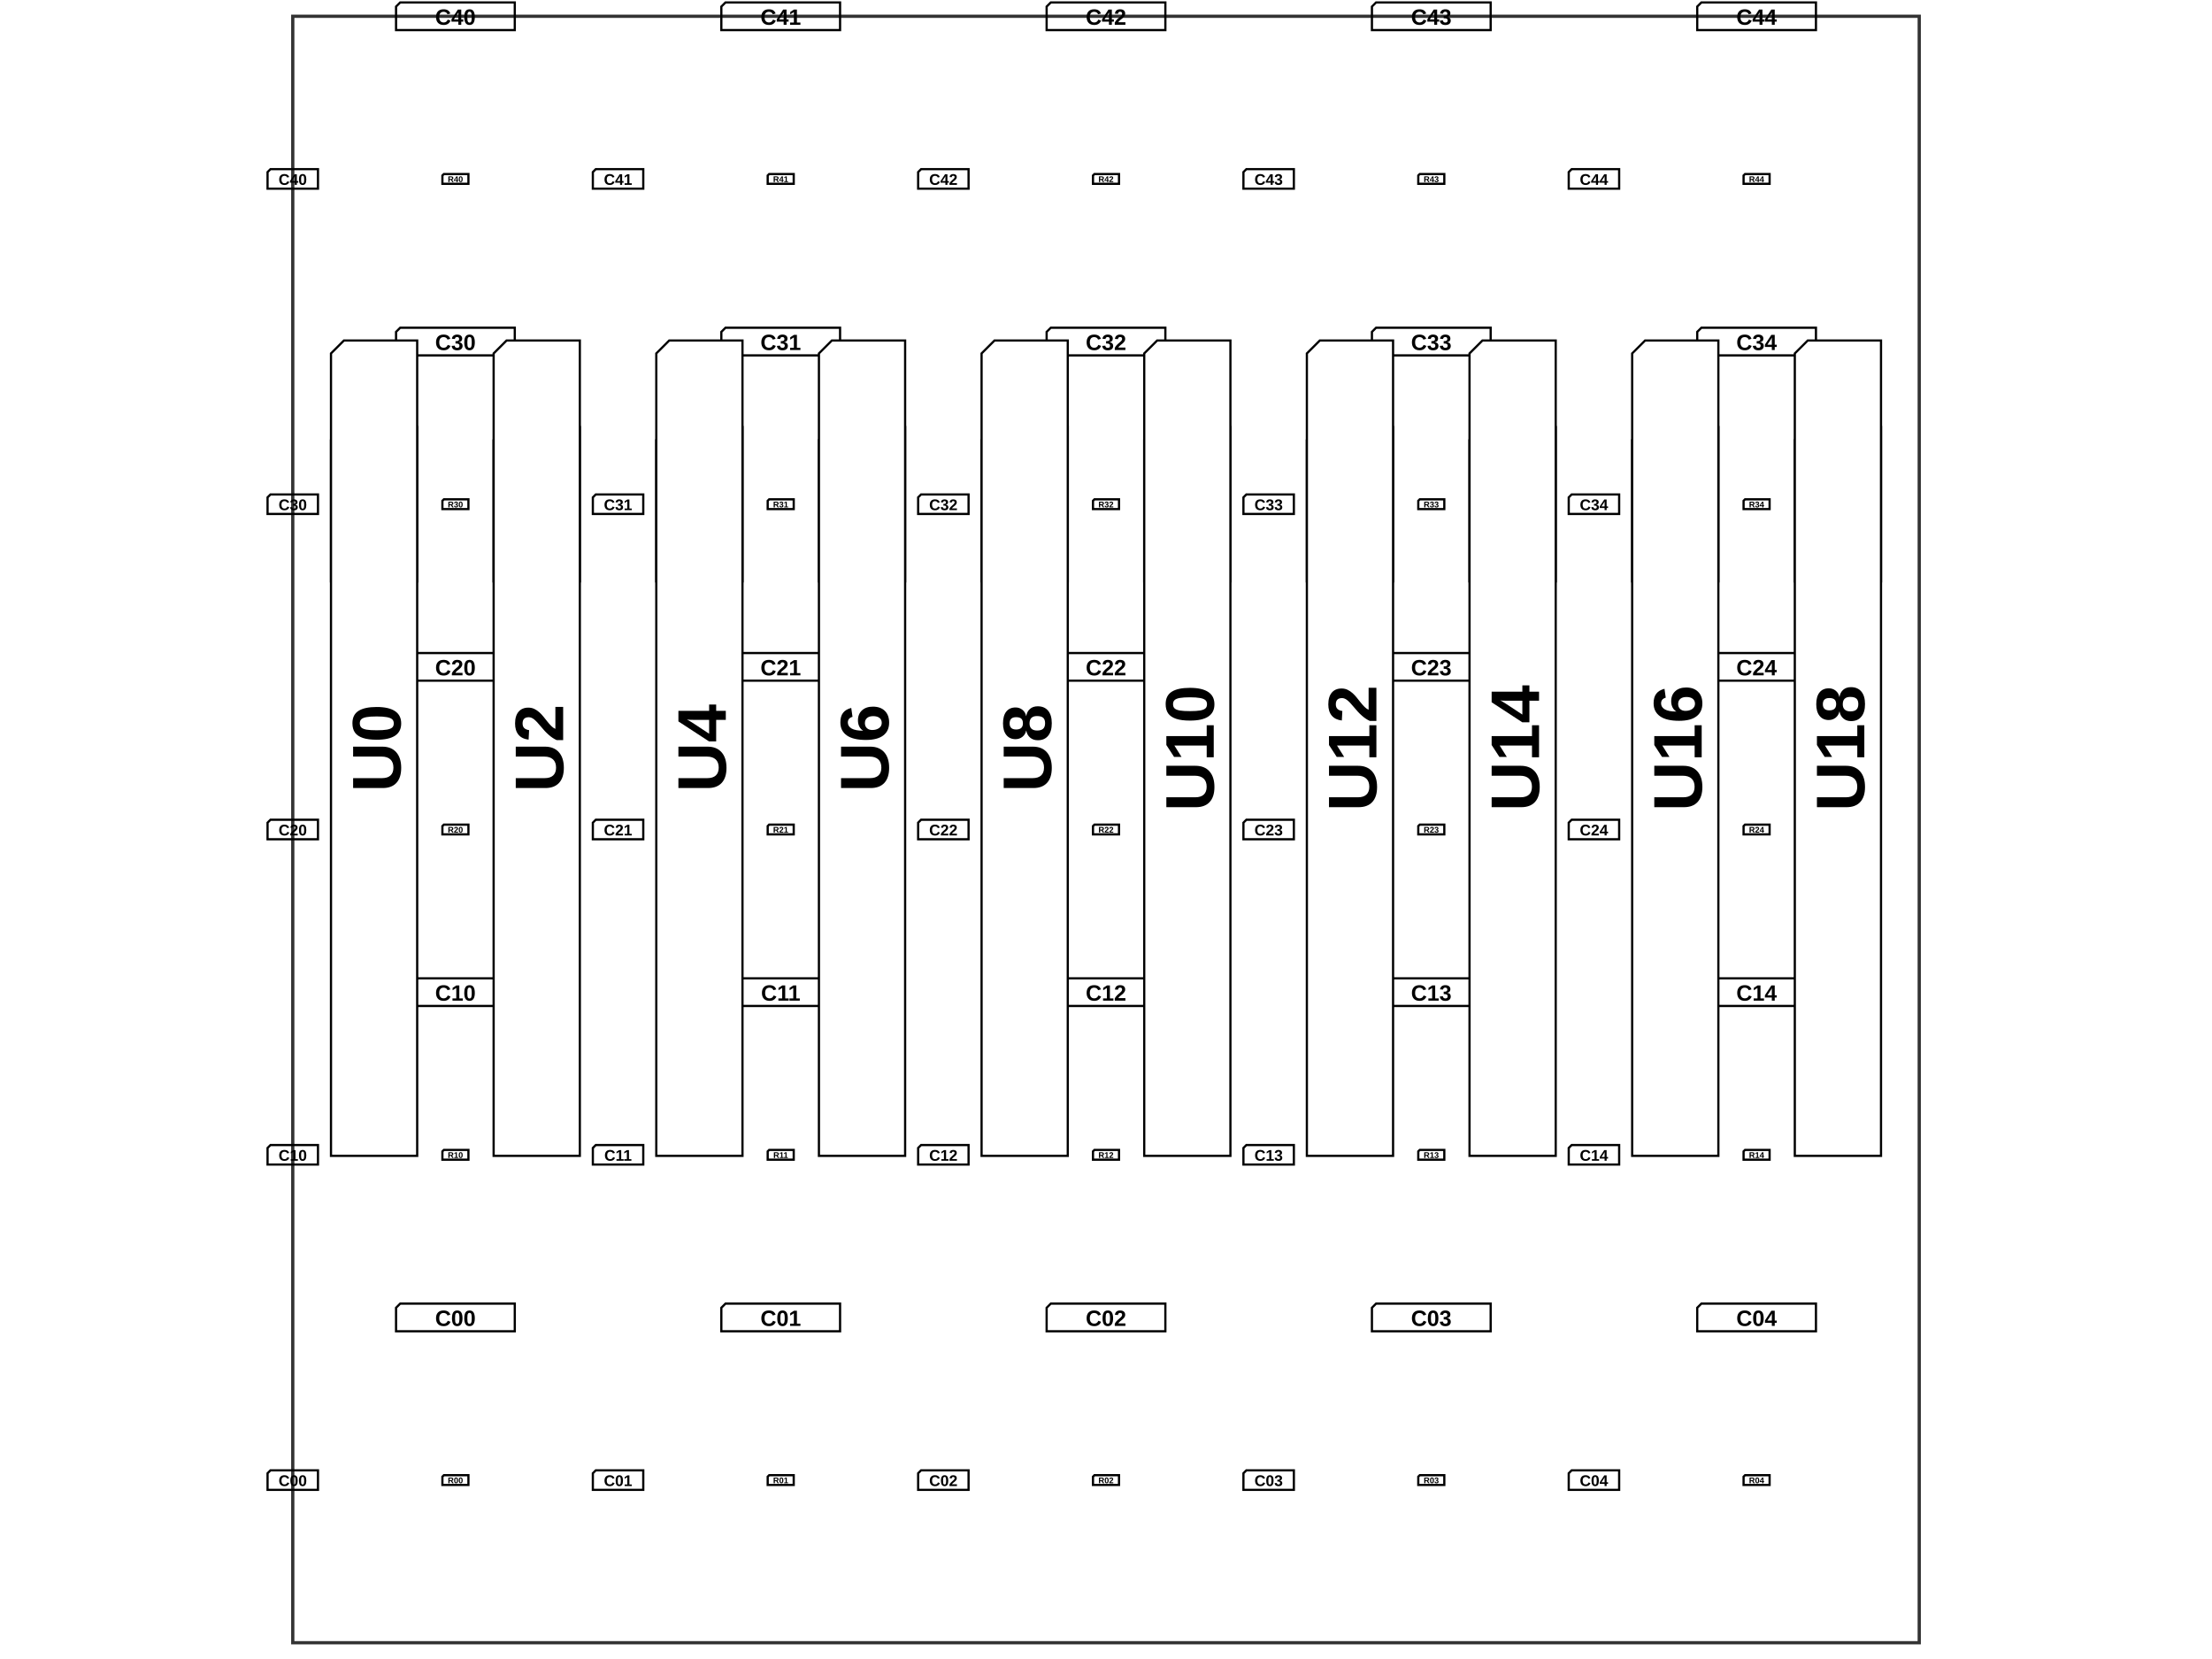
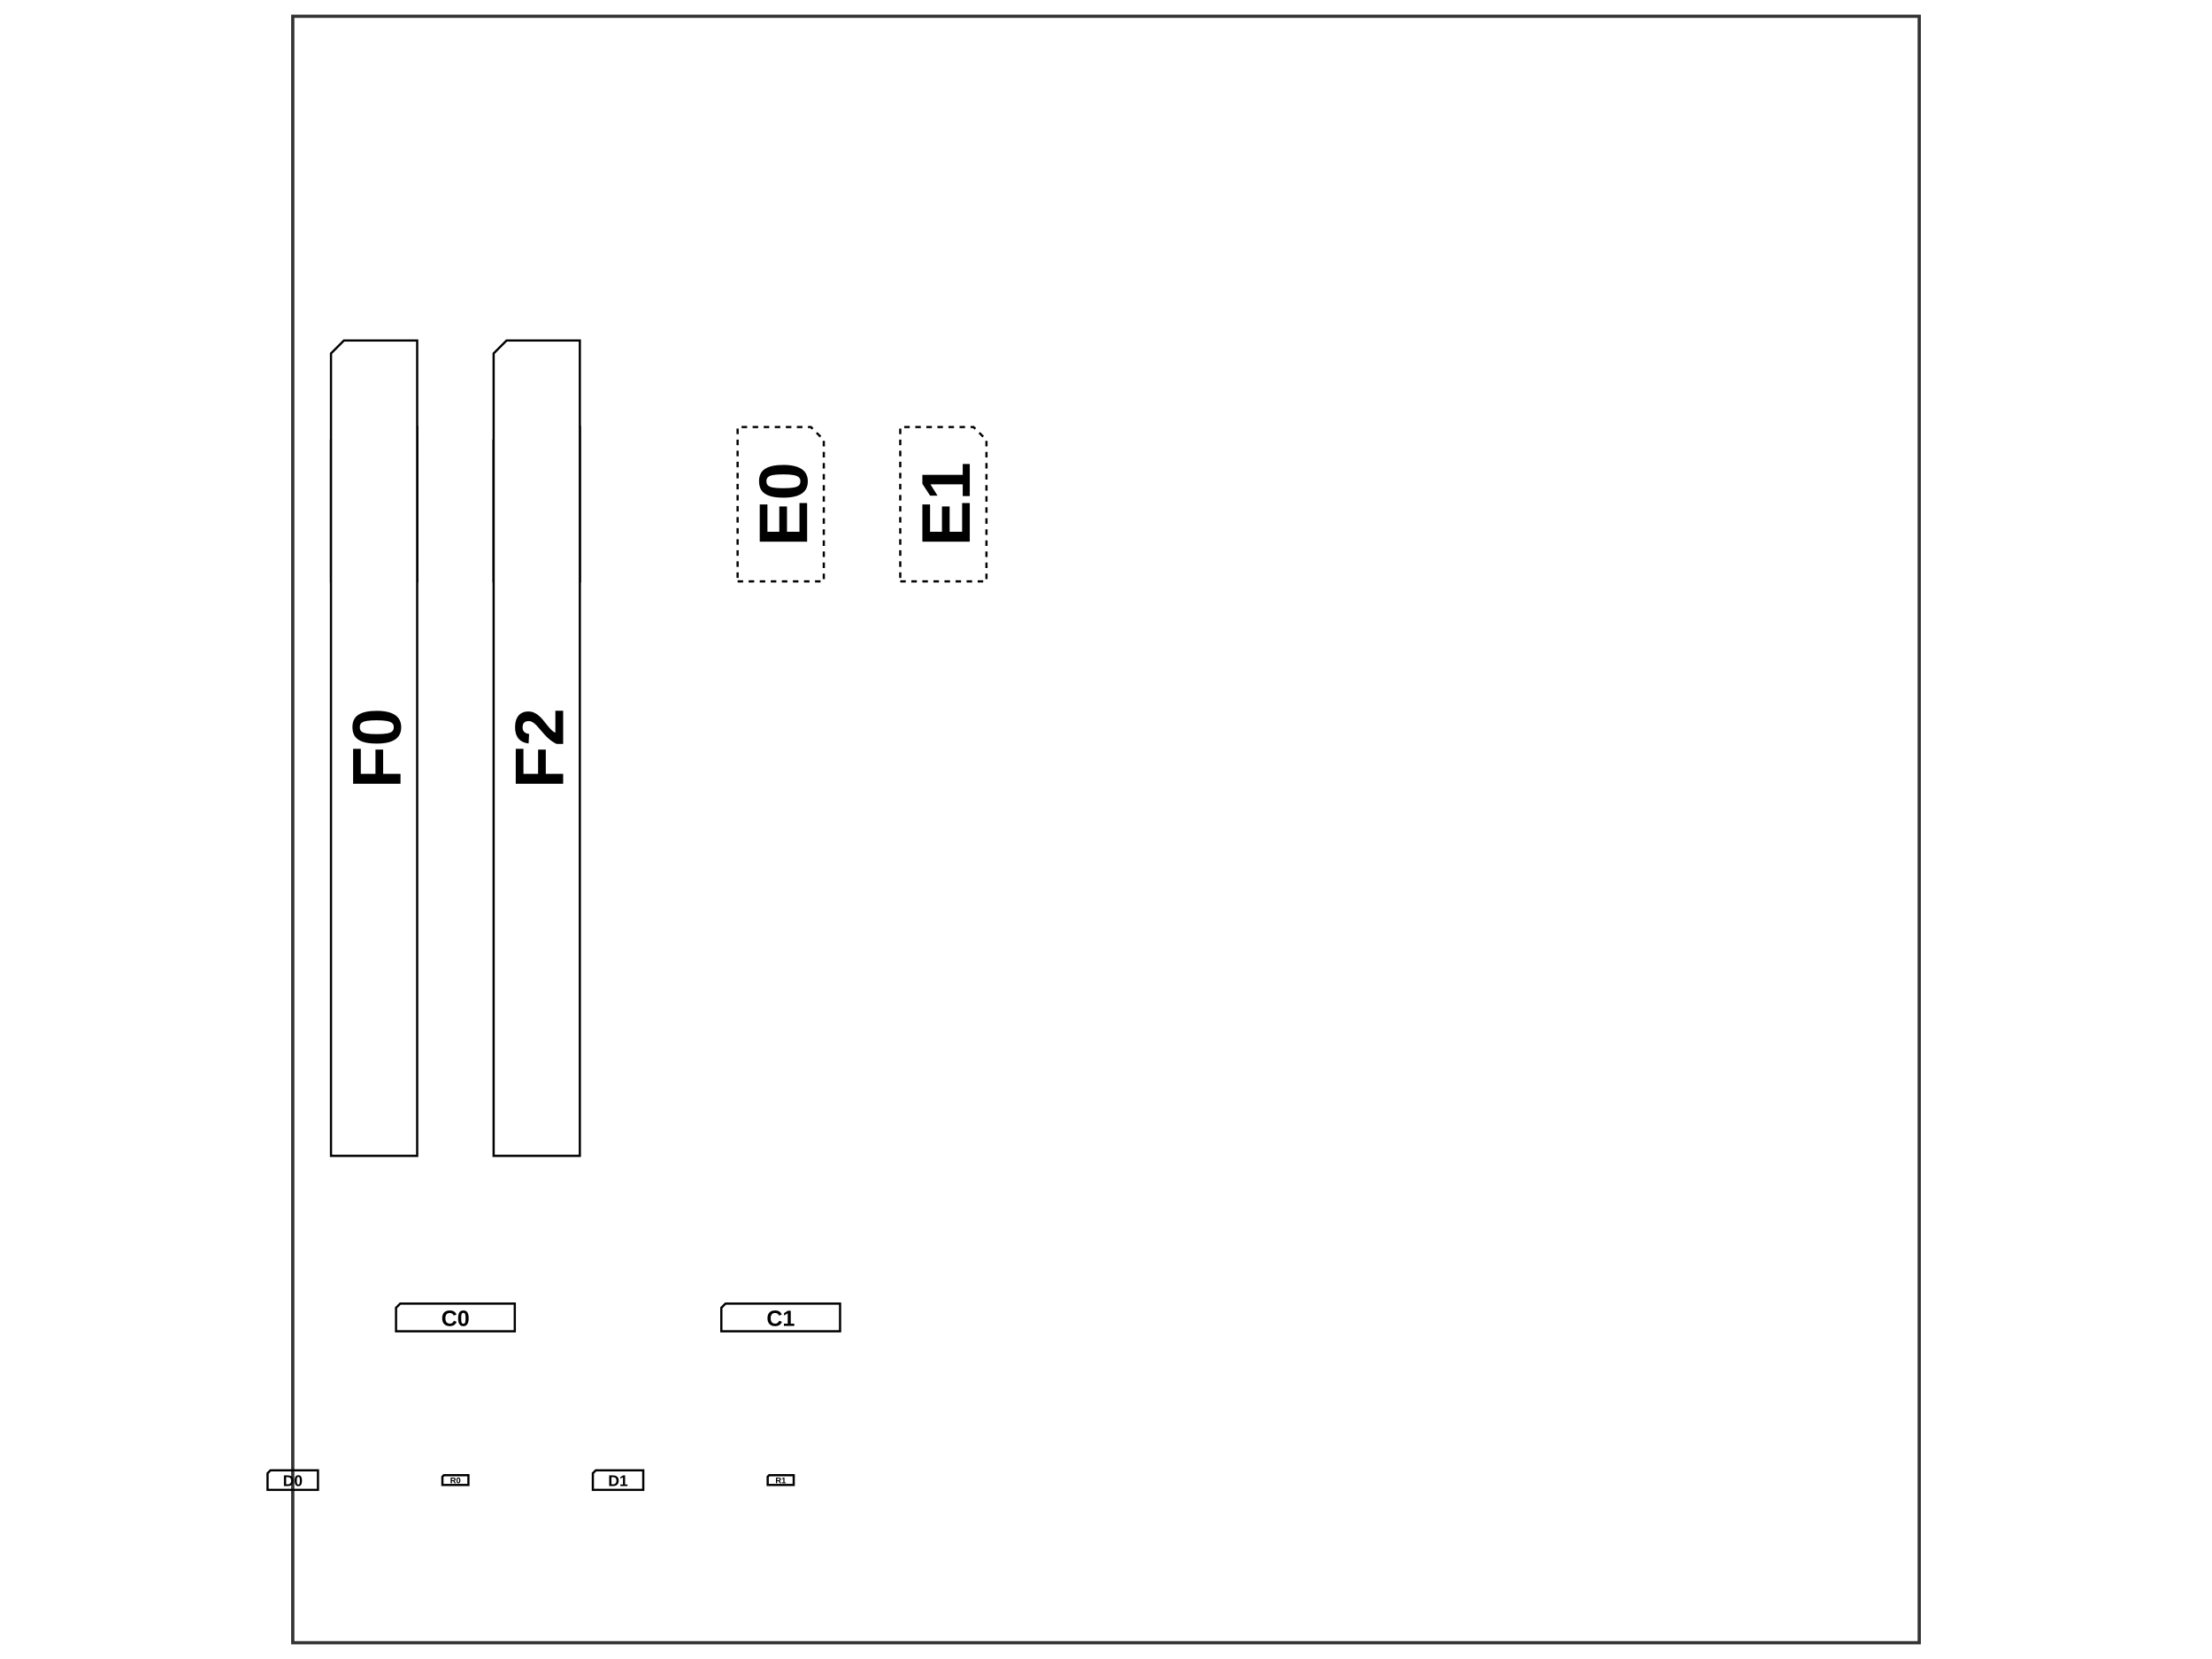
<svg xmlns="http://www.w3.org/2000/svg" width="800" height="600">
  <style>
              .assembly-component { 
                fill: #fff; 
                stroke: #000; 
              }
              .assembly-board { 
                fill: #f2f2f2; 
                stroke: rgb(0,0,0); 
                stroke-opacity: 0.8;
              }
              .assembly-component-label { 
                fill: #000; 
                font-family: Arial, serif;
                font-weight: bold;
                dominant-baseline: middle;
                text-anchor: middle;
              }
              .assembly-boundary { 
                fill: none; 
                stroke: #fff;
                stroke-width: 0.2; 
              }
            </style>
  <rect fill="#fff" x="0" y="0" width="800" height="600" />
  <rect class="assembly-boundary" x="105.882" y="5.882" width="588.235" height="588.235" />
  <g transform="translate(164.7059, 535.2941) scale(1, -1)">
-     <path class="assembly-component" d="M-4.706,-1.765 L4.706,-1.765 L4.706,1.765 L-4.176,1.765 L-4.706,1.235 Z" stroke-width="0.80" transform="rotate(0)" />
-     <text x="0" y="0" class="assembly-component-label" text-anchor="middle" dy=".10em" style="pointer-events: none" font-size="3.0px" transform="scale(1, -1)">R00</text>
+     <path class="assembly-component" d="M-4.706,-1.765 L4.706,-1.765 L4.706,1.765 L-4.176,1.765 L-4.706,1.235 Z" stroke-width="0.80" transform="rotate(0)" stroke-dasharray="" />
+     <text x="0" y="0" class="assembly-component-label" text-anchor="middle" dy=".10em" style="pointer-events: none" font-size="3.0px" transform="scale(1, -1)">R0</text>
  </g>
  <g transform="translate(282.3529, 535.2941) scale(1, -1)">
-     <path class="assembly-component" d="M-4.706,-1.765 L4.706,-1.765 L4.706,1.765 L-4.176,1.765 L-4.706,1.235 Z" stroke-width="0.80" transform="rotate(0)" />
-     <text x="0" y="0" class="assembly-component-label" text-anchor="middle" dy=".10em" style="pointer-events: none" font-size="3.0px" transform="scale(1, -1)">R01</text>
-   </g>
-   <g transform="translate(400, 535.2941) scale(1, -1)">
-     <path class="assembly-component" d="M-4.706,-1.765 L4.706,-1.765 L4.706,1.765 L-4.176,1.765 L-4.706,1.235 Z" stroke-width="0.80" transform="rotate(0)" />
-     <text x="0" y="0" class="assembly-component-label" text-anchor="middle" dy=".10em" style="pointer-events: none" font-size="3.0px" transform="scale(1, -1)">R02</text>
-   </g>
-   <g transform="translate(517.6471, 535.2941) scale(1, -1)">
-     <path class="assembly-component" d="M-4.706,-1.765 L4.706,-1.765 L4.706,1.765 L-4.176,1.765 L-4.706,1.235 Z" stroke-width="0.80" transform="rotate(0)" />
-     <text x="0" y="0" class="assembly-component-label" text-anchor="middle" dy=".10em" style="pointer-events: none" font-size="3.0px" transform="scale(1, -1)">R03</text>
-   </g>
-   <g transform="translate(635.2941, 535.2941) scale(1, -1)">
-     <path class="assembly-component" d="M-4.706,-1.765 L4.706,-1.765 L4.706,1.765 L-4.176,1.765 L-4.706,1.235 Z" stroke-width="0.80" transform="rotate(0)" />
-     <text x="0" y="0" class="assembly-component-label" text-anchor="middle" dy=".10em" style="pointer-events: none" font-size="3.0px" transform="scale(1, -1)">R04</text>
-   </g>
-   <g transform="translate(164.7059, 417.6471) scale(1, -1)">
-     <path class="assembly-component" d="M-4.706,-1.765 L4.706,-1.765 L4.706,1.765 L-4.176,1.765 L-4.706,1.235 Z" stroke-width="0.80" transform="rotate(0)" />
-     <text x="0" y="0" class="assembly-component-label" text-anchor="middle" dy=".10em" style="pointer-events: none" font-size="3.0px" transform="scale(1, -1)">R10</text>
-   </g>
-   <g transform="translate(282.3529, 417.6471) scale(1, -1)">
-     <path class="assembly-component" d="M-4.706,-1.765 L4.706,-1.765 L4.706,1.765 L-4.176,1.765 L-4.706,1.235 Z" stroke-width="0.80" transform="rotate(0)" />
-     <text x="0" y="0" class="assembly-component-label" text-anchor="middle" dy=".10em" style="pointer-events: none" font-size="3.0px" transform="scale(1, -1)">R11</text>
-   </g>
-   <g transform="translate(400, 417.6471) scale(1, -1)">
-     <path class="assembly-component" d="M-4.706,-1.765 L4.706,-1.765 L4.706,1.765 L-4.176,1.765 L-4.706,1.235 Z" stroke-width="0.80" transform="rotate(0)" />
-     <text x="0" y="0" class="assembly-component-label" text-anchor="middle" dy=".10em" style="pointer-events: none" font-size="3.0px" transform="scale(1, -1)">R12</text>
-   </g>
-   <g transform="translate(517.6471, 417.6471) scale(1, -1)">
-     <path class="assembly-component" d="M-4.706,-1.765 L4.706,-1.765 L4.706,1.765 L-4.176,1.765 L-4.706,1.235 Z" stroke-width="0.80" transform="rotate(0)" />
-     <text x="0" y="0" class="assembly-component-label" text-anchor="middle" dy=".10em" style="pointer-events: none" font-size="3.0px" transform="scale(1, -1)">R13</text>
-   </g>
-   <g transform="translate(635.2941, 417.6471) scale(1, -1)">
-     <path class="assembly-component" d="M-4.706,-1.765 L4.706,-1.765 L4.706,1.765 L-4.176,1.765 L-4.706,1.235 Z" stroke-width="0.80" transform="rotate(0)" />
-     <text x="0" y="0" class="assembly-component-label" text-anchor="middle" dy=".10em" style="pointer-events: none" font-size="3.0px" transform="scale(1, -1)">R14</text>
-   </g>
-   <g transform="translate(164.7059, 300) scale(1, -1)">
-     <path class="assembly-component" d="M-4.706,-1.765 L4.706,-1.765 L4.706,1.765 L-4.176,1.765 L-4.706,1.235 Z" stroke-width="0.80" transform="rotate(0)" />
-     <text x="0" y="0" class="assembly-component-label" text-anchor="middle" dy=".10em" style="pointer-events: none" font-size="3.0px" transform="scale(1, -1)">R20</text>
-   </g>
-   <g transform="translate(282.3529, 300) scale(1, -1)">
-     <path class="assembly-component" d="M-4.706,-1.765 L4.706,-1.765 L4.706,1.765 L-4.176,1.765 L-4.706,1.235 Z" stroke-width="0.80" transform="rotate(0)" />
-     <text x="0" y="0" class="assembly-component-label" text-anchor="middle" dy=".10em" style="pointer-events: none" font-size="3.0px" transform="scale(1, -1)">R21</text>
-   </g>
-   <g transform="translate(400, 300) scale(1, -1)">
-     <path class="assembly-component" d="M-4.706,-1.765 L4.706,-1.765 L4.706,1.765 L-4.176,1.765 L-4.706,1.235 Z" stroke-width="0.80" transform="rotate(0)" />
-     <text x="0" y="0" class="assembly-component-label" text-anchor="middle" dy=".10em" style="pointer-events: none" font-size="3.0px" transform="scale(1, -1)">R22</text>
-   </g>
-   <g transform="translate(517.6471, 300) scale(1, -1)">
-     <path class="assembly-component" d="M-4.706,-1.765 L4.706,-1.765 L4.706,1.765 L-4.176,1.765 L-4.706,1.235 Z" stroke-width="0.80" transform="rotate(0)" />
-     <text x="0" y="0" class="assembly-component-label" text-anchor="middle" dy=".10em" style="pointer-events: none" font-size="3.0px" transform="scale(1, -1)">R23</text>
-   </g>
-   <g transform="translate(635.2941, 300) scale(1, -1)">
-     <path class="assembly-component" d="M-4.706,-1.765 L4.706,-1.765 L4.706,1.765 L-4.176,1.765 L-4.706,1.235 Z" stroke-width="0.80" transform="rotate(0)" />
-     <text x="0" y="0" class="assembly-component-label" text-anchor="middle" dy=".10em" style="pointer-events: none" font-size="3.0px" transform="scale(1, -1)">R24</text>
-   </g>
-   <g transform="translate(164.7059, 182.3529) scale(1, -1)">
-     <path class="assembly-component" d="M-4.706,-1.765 L4.706,-1.765 L4.706,1.765 L-4.176,1.765 L-4.706,1.235 Z" stroke-width="0.80" transform="rotate(0)" />
-     <text x="0" y="0" class="assembly-component-label" text-anchor="middle" dy=".10em" style="pointer-events: none" font-size="3.0px" transform="scale(1, -1)">R30</text>
-   </g>
-   <g transform="translate(282.3529, 182.3529) scale(1, -1)">
-     <path class="assembly-component" d="M-4.706,-1.765 L4.706,-1.765 L4.706,1.765 L-4.176,1.765 L-4.706,1.235 Z" stroke-width="0.80" transform="rotate(0)" />
-     <text x="0" y="0" class="assembly-component-label" text-anchor="middle" dy=".10em" style="pointer-events: none" font-size="3.0px" transform="scale(1, -1)">R31</text>
-   </g>
-   <g transform="translate(400, 182.3529) scale(1, -1)">
-     <path class="assembly-component" d="M-4.706,-1.765 L4.706,-1.765 L4.706,1.765 L-4.176,1.765 L-4.706,1.235 Z" stroke-width="0.80" transform="rotate(0)" />
-     <text x="0" y="0" class="assembly-component-label" text-anchor="middle" dy=".10em" style="pointer-events: none" font-size="3.0px" transform="scale(1, -1)">R32</text>
-   </g>
-   <g transform="translate(517.6471, 182.3529) scale(1, -1)">
-     <path class="assembly-component" d="M-4.706,-1.765 L4.706,-1.765 L4.706,1.765 L-4.176,1.765 L-4.706,1.235 Z" stroke-width="0.80" transform="rotate(0)" />
-     <text x="0" y="0" class="assembly-component-label" text-anchor="middle" dy=".10em" style="pointer-events: none" font-size="3.0px" transform="scale(1, -1)">R33</text>
-   </g>
-   <g transform="translate(635.2941, 182.3529) scale(1, -1)">
-     <path class="assembly-component" d="M-4.706,-1.765 L4.706,-1.765 L4.706,1.765 L-4.176,1.765 L-4.706,1.235 Z" stroke-width="0.80" transform="rotate(0)" />
-     <text x="0" y="0" class="assembly-component-label" text-anchor="middle" dy=".10em" style="pointer-events: none" font-size="3.0px" transform="scale(1, -1)">R34</text>
-   </g>
-   <g transform="translate(164.7059, 64.70588) scale(1, -1)">
-     <path class="assembly-component" d="M-4.706,-1.765 L4.706,-1.765 L4.706,1.765 L-4.176,1.765 L-4.706,1.235 Z" stroke-width="0.80" transform="rotate(0)" />
-     <text x="0" y="0" class="assembly-component-label" text-anchor="middle" dy=".10em" style="pointer-events: none" font-size="3.0px" transform="scale(1, -1)">R40</text>
-   </g>
-   <g transform="translate(282.3529, 64.70588) scale(1, -1)">
-     <path class="assembly-component" d="M-4.706,-1.765 L4.706,-1.765 L4.706,1.765 L-4.176,1.765 L-4.706,1.235 Z" stroke-width="0.80" transform="rotate(0)" />
-     <text x="0" y="0" class="assembly-component-label" text-anchor="middle" dy=".10em" style="pointer-events: none" font-size="3.0px" transform="scale(1, -1)">R41</text>
-   </g>
-   <g transform="translate(400, 64.70588) scale(1, -1)">
-     <path class="assembly-component" d="M-4.706,-1.765 L4.706,-1.765 L4.706,1.765 L-4.176,1.765 L-4.706,1.235 Z" stroke-width="0.80" transform="rotate(0)" />
-     <text x="0" y="0" class="assembly-component-label" text-anchor="middle" dy=".10em" style="pointer-events: none" font-size="3.0px" transform="scale(1, -1)">R42</text>
-   </g>
-   <g transform="translate(517.6471, 64.70588) scale(1, -1)">
-     <path class="assembly-component" d="M-4.706,-1.765 L4.706,-1.765 L4.706,1.765 L-4.176,1.765 L-4.706,1.235 Z" stroke-width="0.80" transform="rotate(0)" />
-     <text x="0" y="0" class="assembly-component-label" text-anchor="middle" dy=".10em" style="pointer-events: none" font-size="3.0px" transform="scale(1, -1)">R43</text>
-   </g>
-   <g transform="translate(635.2941, 64.70588) scale(1, -1)">
-     <path class="assembly-component" d="M-4.706,-1.765 L4.706,-1.765 L4.706,1.765 L-4.176,1.765 L-4.706,1.235 Z" stroke-width="0.80" transform="rotate(0)" />
-     <text x="0" y="0" class="assembly-component-label" text-anchor="middle" dy=".10em" style="pointer-events: none" font-size="3.0px" transform="scale(1, -1)">R44</text>
+     <path class="assembly-component" d="M-4.706,-1.765 L4.706,-1.765 L4.706,1.765 L-4.176,1.765 L-4.706,1.235 Z" stroke-width="0.80" transform="rotate(0)" stroke-dasharray="" />
+     <text x="0" y="0" class="assembly-component-label" text-anchor="middle" dy=".10em" style="pointer-events: none" font-size="3.0px" transform="scale(1, -1)">R1</text>
  </g>
  <g transform="translate(164.7059, 476.4706) scale(1, -1)">
-     <path class="assembly-component" d="M-21.471,-5 L21.471,-5 L21.471,5 L-19.971,5 L-21.471,3.5 Z" stroke-width="0.80" transform="rotate(0)" />
-     <text x="0" y="0" class="assembly-component-label" text-anchor="middle" dy=".10em" style="pointer-events: none" font-size="8.0px" transform="scale(1, -1)">C00</text>
+     <path class="assembly-component" d="M-21.471,-5 L21.471,-5 L21.471,5 L-19.971,5 L-21.471,3.5 Z" stroke-width="0.80" transform="rotate(0)" stroke-dasharray="" />
+     <text x="0" y="0" class="assembly-component-label" text-anchor="middle" dy=".10em" style="pointer-events: none" font-size="8.0px" transform="scale(1, -1)">C0</text>
  </g>
  <g transform="translate(282.3529, 476.4706) scale(1, -1)">
-     <path class="assembly-component" d="M-21.471,-5 L21.471,-5 L21.471,5 L-19.971,5 L-21.471,3.5 Z" stroke-width="0.80" transform="rotate(0)" />
-     <text x="0" y="0" class="assembly-component-label" text-anchor="middle" dy=".10em" style="pointer-events: none" font-size="8.0px" transform="scale(1, -1)">C01</text>
-   </g>
-   <g transform="translate(400, 476.4706) scale(1, -1)">
-     <path class="assembly-component" d="M-21.471,-5 L21.471,-5 L21.471,5 L-19.971,5 L-21.471,3.5 Z" stroke-width="0.80" transform="rotate(0)" />
-     <text x="0" y="0" class="assembly-component-label" text-anchor="middle" dy=".10em" style="pointer-events: none" font-size="8.0px" transform="scale(1, -1)">C02</text>
-   </g>
-   <g transform="translate(517.6471, 476.4706) scale(1, -1)">
-     <path class="assembly-component" d="M-21.471,-5 L21.471,-5 L21.471,5 L-19.971,5 L-21.471,3.5 Z" stroke-width="0.80" transform="rotate(0)" />
-     <text x="0" y="0" class="assembly-component-label" text-anchor="middle" dy=".10em" style="pointer-events: none" font-size="8.0px" transform="scale(1, -1)">C03</text>
-   </g>
-   <g transform="translate(635.2941, 476.4706) scale(1, -1)">
-     <path class="assembly-component" d="M-21.471,-5 L21.471,-5 L21.471,5 L-19.971,5 L-21.471,3.5 Z" stroke-width="0.80" transform="rotate(0)" />
-     <text x="0" y="0" class="assembly-component-label" text-anchor="middle" dy=".10em" style="pointer-events: none" font-size="8.0px" transform="scale(1, -1)">C04</text>
-   </g>
-   <g transform="translate(164.7059, 358.8235) scale(1, -1)">
-     <path class="assembly-component" d="M-21.471,-5 L21.471,-5 L21.471,5 L-19.971,5 L-21.471,3.5 Z" stroke-width="0.80" transform="rotate(0)" />
-     <text x="0" y="0" class="assembly-component-label" text-anchor="middle" dy=".10em" style="pointer-events: none" font-size="8.0px" transform="scale(1, -1)">C10</text>
-   </g>
-   <g transform="translate(282.3529, 358.8235) scale(1, -1)">
-     <path class="assembly-component" d="M-21.471,-5 L21.471,-5 L21.471,5 L-19.971,5 L-21.471,3.5 Z" stroke-width="0.80" transform="rotate(0)" />
-     <text x="0" y="0" class="assembly-component-label" text-anchor="middle" dy=".10em" style="pointer-events: none" font-size="8.0px" transform="scale(1, -1)">C11</text>
-   </g>
-   <g transform="translate(400, 358.8235) scale(1, -1)">
-     <path class="assembly-component" d="M-21.471,-5 L21.471,-5 L21.471,5 L-19.971,5 L-21.471,3.5 Z" stroke-width="0.80" transform="rotate(0)" />
-     <text x="0" y="0" class="assembly-component-label" text-anchor="middle" dy=".10em" style="pointer-events: none" font-size="8.0px" transform="scale(1, -1)">C12</text>
-   </g>
-   <g transform="translate(517.6471, 358.8235) scale(1, -1)">
-     <path class="assembly-component" d="M-21.471,-5 L21.471,-5 L21.471,5 L-19.971,5 L-21.471,3.5 Z" stroke-width="0.80" transform="rotate(0)" />
-     <text x="0" y="0" class="assembly-component-label" text-anchor="middle" dy=".10em" style="pointer-events: none" font-size="8.0px" transform="scale(1, -1)">C13</text>
-   </g>
-   <g transform="translate(635.2941, 358.8235) scale(1, -1)">
-     <path class="assembly-component" d="M-21.471,-5 L21.471,-5 L21.471,5 L-19.971,5 L-21.471,3.5 Z" stroke-width="0.80" transform="rotate(0)" />
-     <text x="0" y="0" class="assembly-component-label" text-anchor="middle" dy=".10em" style="pointer-events: none" font-size="8.0px" transform="scale(1, -1)">C14</text>
-   </g>
-   <g transform="translate(164.7059, 241.1765) scale(1, -1)">
-     <path class="assembly-component" d="M-21.471,-5 L21.471,-5 L21.471,5 L-19.971,5 L-21.471,3.5 Z" stroke-width="0.80" transform="rotate(0)" />
-     <text x="0" y="0" class="assembly-component-label" text-anchor="middle" dy=".10em" style="pointer-events: none" font-size="8.0px" transform="scale(1, -1)">C20</text>
-   </g>
-   <g transform="translate(282.3529, 241.1765) scale(1, -1)">
-     <path class="assembly-component" d="M-21.471,-5 L21.471,-5 L21.471,5 L-19.971,5 L-21.471,3.5 Z" stroke-width="0.80" transform="rotate(0)" />
-     <text x="0" y="0" class="assembly-component-label" text-anchor="middle" dy=".10em" style="pointer-events: none" font-size="8.0px" transform="scale(1, -1)">C21</text>
-   </g>
-   <g transform="translate(400, 241.1765) scale(1, -1)">
-     <path class="assembly-component" d="M-21.471,-5 L21.471,-5 L21.471,5 L-19.971,5 L-21.471,3.5 Z" stroke-width="0.80" transform="rotate(0)" />
-     <text x="0" y="0" class="assembly-component-label" text-anchor="middle" dy=".10em" style="pointer-events: none" font-size="8.0px" transform="scale(1, -1)">C22</text>
-   </g>
-   <g transform="translate(517.6471, 241.1765) scale(1, -1)">
-     <path class="assembly-component" d="M-21.471,-5 L21.471,-5 L21.471,5 L-19.971,5 L-21.471,3.5 Z" stroke-width="0.80" transform="rotate(0)" />
-     <text x="0" y="0" class="assembly-component-label" text-anchor="middle" dy=".10em" style="pointer-events: none" font-size="8.0px" transform="scale(1, -1)">C23</text>
-   </g>
-   <g transform="translate(635.2941, 241.1765) scale(1, -1)">
-     <path class="assembly-component" d="M-21.471,-5 L21.471,-5 L21.471,5 L-19.971,5 L-21.471,3.5 Z" stroke-width="0.80" transform="rotate(0)" />
-     <text x="0" y="0" class="assembly-component-label" text-anchor="middle" dy=".10em" style="pointer-events: none" font-size="8.0px" transform="scale(1, -1)">C24</text>
-   </g>
-   <g transform="translate(164.7059, 123.5294) scale(1, -1)">
-     <path class="assembly-component" d="M-21.471,-5 L21.471,-5 L21.471,5 L-19.971,5 L-21.471,3.5 Z" stroke-width="0.80" transform="rotate(0)" />
-     <text x="0" y="0" class="assembly-component-label" text-anchor="middle" dy=".10em" style="pointer-events: none" font-size="8.0px" transform="scale(1, -1)">C30</text>
-   </g>
-   <g transform="translate(282.3529, 123.5294) scale(1, -1)">
-     <path class="assembly-component" d="M-21.471,-5 L21.471,-5 L21.471,5 L-19.971,5 L-21.471,3.5 Z" stroke-width="0.80" transform="rotate(0)" />
-     <text x="0" y="0" class="assembly-component-label" text-anchor="middle" dy=".10em" style="pointer-events: none" font-size="8.0px" transform="scale(1, -1)">C31</text>
-   </g>
-   <g transform="translate(400, 123.5294) scale(1, -1)">
-     <path class="assembly-component" d="M-21.471,-5 L21.471,-5 L21.471,5 L-19.971,5 L-21.471,3.5 Z" stroke-width="0.80" transform="rotate(0)" />
-     <text x="0" y="0" class="assembly-component-label" text-anchor="middle" dy=".10em" style="pointer-events: none" font-size="8.0px" transform="scale(1, -1)">C32</text>
-   </g>
-   <g transform="translate(517.6471, 123.5294) scale(1, -1)">
-     <path class="assembly-component" d="M-21.471,-5 L21.471,-5 L21.471,5 L-19.971,5 L-21.471,3.5 Z" stroke-width="0.80" transform="rotate(0)" />
-     <text x="0" y="0" class="assembly-component-label" text-anchor="middle" dy=".10em" style="pointer-events: none" font-size="8.0px" transform="scale(1, -1)">C33</text>
-   </g>
-   <g transform="translate(635.2941, 123.5294) scale(1, -1)">
-     <path class="assembly-component" d="M-21.471,-5 L21.471,-5 L21.471,5 L-19.971,5 L-21.471,3.5 Z" stroke-width="0.80" transform="rotate(0)" />
-     <text x="0" y="0" class="assembly-component-label" text-anchor="middle" dy=".10em" style="pointer-events: none" font-size="8.0px" transform="scale(1, -1)">C34</text>
-   </g>
-   <g transform="translate(164.7059, 5.882353) scale(1, -1)">
-     <path class="assembly-component" d="M-21.471,-5 L21.471,-5 L21.471,5 L-19.971,5 L-21.471,3.5 Z" stroke-width="0.80" transform="rotate(0)" />
-     <text x="0" y="0" class="assembly-component-label" text-anchor="middle" dy=".10em" style="pointer-events: none" font-size="8.0px" transform="scale(1, -1)">C40</text>
-   </g>
-   <g transform="translate(282.3529, 5.882353) scale(1, -1)">
-     <path class="assembly-component" d="M-21.471,-5 L21.471,-5 L21.471,5 L-19.971,5 L-21.471,3.5 Z" stroke-width="0.80" transform="rotate(0)" />
-     <text x="0" y="0" class="assembly-component-label" text-anchor="middle" dy=".10em" style="pointer-events: none" font-size="8.0px" transform="scale(1, -1)">C41</text>
-   </g>
-   <g transform="translate(400, 5.882353) scale(1, -1)">
-     <path class="assembly-component" d="M-21.471,-5 L21.471,-5 L21.471,5 L-19.971,5 L-21.471,3.5 Z" stroke-width="0.80" transform="rotate(0)" />
-     <text x="0" y="0" class="assembly-component-label" text-anchor="middle" dy=".10em" style="pointer-events: none" font-size="8.0px" transform="scale(1, -1)">C42</text>
-   </g>
-   <g transform="translate(517.6471, 5.882353) scale(1, -1)">
-     <path class="assembly-component" d="M-21.471,-5 L21.471,-5 L21.471,5 L-19.971,5 L-21.471,3.5 Z" stroke-width="0.80" transform="rotate(0)" />
-     <text x="0" y="0" class="assembly-component-label" text-anchor="middle" dy=".10em" style="pointer-events: none" font-size="8.0px" transform="scale(1, -1)">C43</text>
-   </g>
-   <g transform="translate(635.2941, 5.882353) scale(1, -1)">
-     <path class="assembly-component" d="M-21.471,-5 L21.471,-5 L21.471,5 L-19.971,5 L-21.471,3.5 Z" stroke-width="0.80" transform="rotate(0)" />
-     <text x="0" y="0" class="assembly-component-label" text-anchor="middle" dy=".10em" style="pointer-events: none" font-size="8.0px" transform="scale(1, -1)">C44</text>
+     <path class="assembly-component" d="M-21.471,-5 L21.471,-5 L21.471,5 L-19.971,5 L-21.471,3.5 Z" stroke-width="0.80" transform="rotate(0)" stroke-dasharray="" />
+     <text x="0" y="0" class="assembly-component-label" text-anchor="middle" dy=".10em" style="pointer-events: none" font-size="8.0px" transform="scale(1, -1)">C1</text>
  </g>
  <g transform="translate(105.8824, 535.2941) scale(1, -1)">
-     <path class="assembly-component" d="M-9.118,-3.529 L9.118,-3.529 L9.118,3.529 L-8.059,3.529 L-9.118,2.471 Z" stroke-width="0.80" transform="rotate(0)" />
-     <text x="0" y="0" class="assembly-component-label" text-anchor="middle" dy=".10em" style="pointer-events: none" font-size="5.6px" transform="scale(1, -1)">C00</text>
+     <path class="assembly-component" d="M-9.118,-3.529 L9.118,-3.529 L9.118,3.529 L-8.059,3.529 L-9.118,2.471 Z" stroke-width="0.80" transform="rotate(0)" stroke-dasharray="" />
+     <text x="0" y="0" class="assembly-component-label" text-anchor="middle" dy=".10em" style="pointer-events: none" font-size="5.6px" transform="scale(1, -1)">D0</text>
  </g>
  <g transform="translate(223.5294, 535.2941) scale(1, -1)">
-     <path class="assembly-component" d="M-9.118,-3.529 L9.118,-3.529 L9.118,3.529 L-8.059,3.529 L-9.118,2.471 Z" stroke-width="0.80" transform="rotate(0)" />
-     <text x="0" y="0" class="assembly-component-label" text-anchor="middle" dy=".10em" style="pointer-events: none" font-size="5.6px" transform="scale(1, -1)">C01</text>
-   </g>
-   <g transform="translate(341.1765, 535.2941) scale(1, -1)">
-     <path class="assembly-component" d="M-9.118,-3.529 L9.118,-3.529 L9.118,3.529 L-8.059,3.529 L-9.118,2.471 Z" stroke-width="0.80" transform="rotate(0)" />
-     <text x="0" y="0" class="assembly-component-label" text-anchor="middle" dy=".10em" style="pointer-events: none" font-size="5.6px" transform="scale(1, -1)">C02</text>
-   </g>
-   <g transform="translate(458.8235, 535.2941) scale(1, -1)">
-     <path class="assembly-component" d="M-9.118,-3.529 L9.118,-3.529 L9.118,3.529 L-8.059,3.529 L-9.118,2.471 Z" stroke-width="0.80" transform="rotate(0)" />
-     <text x="0" y="0" class="assembly-component-label" text-anchor="middle" dy=".10em" style="pointer-events: none" font-size="5.6px" transform="scale(1, -1)">C03</text>
-   </g>
-   <g transform="translate(576.4706, 535.2941) scale(1, -1)">
-     <path class="assembly-component" d="M-9.118,-3.529 L9.118,-3.529 L9.118,3.529 L-8.059,3.529 L-9.118,2.471 Z" stroke-width="0.80" transform="rotate(0)" />
-     <text x="0" y="0" class="assembly-component-label" text-anchor="middle" dy=".10em" style="pointer-events: none" font-size="5.6px" transform="scale(1, -1)">C04</text>
-   </g>
-   <g transform="translate(105.8824, 417.6471) scale(1, -1)">
-     <path class="assembly-component" d="M-9.118,-3.529 L9.118,-3.529 L9.118,3.529 L-8.059,3.529 L-9.118,2.471 Z" stroke-width="0.80" transform="rotate(0)" />
-     <text x="0" y="0" class="assembly-component-label" text-anchor="middle" dy=".10em" style="pointer-events: none" font-size="5.6px" transform="scale(1, -1)">C10</text>
-   </g>
-   <g transform="translate(223.5294, 417.6471) scale(1, -1)">
-     <path class="assembly-component" d="M-9.118,-3.529 L9.118,-3.529 L9.118,3.529 L-8.059,3.529 L-9.118,2.471 Z" stroke-width="0.80" transform="rotate(0)" />
-     <text x="0" y="0" class="assembly-component-label" text-anchor="middle" dy=".10em" style="pointer-events: none" font-size="5.6px" transform="scale(1, -1)">C11</text>
-   </g>
-   <g transform="translate(341.1765, 417.6471) scale(1, -1)">
-     <path class="assembly-component" d="M-9.118,-3.529 L9.118,-3.529 L9.118,3.529 L-8.059,3.529 L-9.118,2.471 Z" stroke-width="0.80" transform="rotate(0)" />
-     <text x="0" y="0" class="assembly-component-label" text-anchor="middle" dy=".10em" style="pointer-events: none" font-size="5.6px" transform="scale(1, -1)">C12</text>
-   </g>
-   <g transform="translate(458.8235, 417.6471) scale(1, -1)">
-     <path class="assembly-component" d="M-9.118,-3.529 L9.118,-3.529 L9.118,3.529 L-8.059,3.529 L-9.118,2.471 Z" stroke-width="0.80" transform="rotate(0)" />
-     <text x="0" y="0" class="assembly-component-label" text-anchor="middle" dy=".10em" style="pointer-events: none" font-size="5.6px" transform="scale(1, -1)">C13</text>
-   </g>
-   <g transform="translate(576.4706, 417.6471) scale(1, -1)">
-     <path class="assembly-component" d="M-9.118,-3.529 L9.118,-3.529 L9.118,3.529 L-8.059,3.529 L-9.118,2.471 Z" stroke-width="0.80" transform="rotate(0)" />
-     <text x="0" y="0" class="assembly-component-label" text-anchor="middle" dy=".10em" style="pointer-events: none" font-size="5.6px" transform="scale(1, -1)">C14</text>
-   </g>
-   <g transform="translate(105.8824, 300) scale(1, -1)">
-     <path class="assembly-component" d="M-9.118,-3.529 L9.118,-3.529 L9.118,3.529 L-8.059,3.529 L-9.118,2.471 Z" stroke-width="0.80" transform="rotate(0)" />
-     <text x="0" y="0" class="assembly-component-label" text-anchor="middle" dy=".10em" style="pointer-events: none" font-size="5.6px" transform="scale(1, -1)">C20</text>
-   </g>
-   <g transform="translate(223.5294, 300) scale(1, -1)">
-     <path class="assembly-component" d="M-9.118,-3.529 L9.118,-3.529 L9.118,3.529 L-8.059,3.529 L-9.118,2.471 Z" stroke-width="0.80" transform="rotate(0)" />
-     <text x="0" y="0" class="assembly-component-label" text-anchor="middle" dy=".10em" style="pointer-events: none" font-size="5.6px" transform="scale(1, -1)">C21</text>
-   </g>
-   <g transform="translate(341.1765, 300) scale(1, -1)">
-     <path class="assembly-component" d="M-9.118,-3.529 L9.118,-3.529 L9.118,3.529 L-8.059,3.529 L-9.118,2.471 Z" stroke-width="0.80" transform="rotate(0)" />
-     <text x="0" y="0" class="assembly-component-label" text-anchor="middle" dy=".10em" style="pointer-events: none" font-size="5.6px" transform="scale(1, -1)">C22</text>
-   </g>
-   <g transform="translate(458.8235, 300) scale(1, -1)">
-     <path class="assembly-component" d="M-9.118,-3.529 L9.118,-3.529 L9.118,3.529 L-8.059,3.529 L-9.118,2.471 Z" stroke-width="0.80" transform="rotate(0)" />
-     <text x="0" y="0" class="assembly-component-label" text-anchor="middle" dy=".10em" style="pointer-events: none" font-size="5.6px" transform="scale(1, -1)">C23</text>
-   </g>
-   <g transform="translate(576.4706, 300) scale(1, -1)">
-     <path class="assembly-component" d="M-9.118,-3.529 L9.118,-3.529 L9.118,3.529 L-8.059,3.529 L-9.118,2.471 Z" stroke-width="0.80" transform="rotate(0)" />
-     <text x="0" y="0" class="assembly-component-label" text-anchor="middle" dy=".10em" style="pointer-events: none" font-size="5.6px" transform="scale(1, -1)">C24</text>
-   </g>
-   <g transform="translate(105.8824, 182.3529) scale(1, -1)">
-     <path class="assembly-component" d="M-9.118,-3.529 L9.118,-3.529 L9.118,3.529 L-8.059,3.529 L-9.118,2.471 Z" stroke-width="0.80" transform="rotate(0)" />
-     <text x="0" y="0" class="assembly-component-label" text-anchor="middle" dy=".10em" style="pointer-events: none" font-size="5.6px" transform="scale(1, -1)">C30</text>
-   </g>
-   <g transform="translate(223.5294, 182.3529) scale(1, -1)">
-     <path class="assembly-component" d="M-9.118,-3.529 L9.118,-3.529 L9.118,3.529 L-8.059,3.529 L-9.118,2.471 Z" stroke-width="0.80" transform="rotate(0)" />
-     <text x="0" y="0" class="assembly-component-label" text-anchor="middle" dy=".10em" style="pointer-events: none" font-size="5.6px" transform="scale(1, -1)">C31</text>
-   </g>
-   <g transform="translate(341.1765, 182.3529) scale(1, -1)">
-     <path class="assembly-component" d="M-9.118,-3.529 L9.118,-3.529 L9.118,3.529 L-8.059,3.529 L-9.118,2.471 Z" stroke-width="0.80" transform="rotate(0)" />
-     <text x="0" y="0" class="assembly-component-label" text-anchor="middle" dy=".10em" style="pointer-events: none" font-size="5.6px" transform="scale(1, -1)">C32</text>
-   </g>
-   <g transform="translate(458.8235, 182.3529) scale(1, -1)">
-     <path class="assembly-component" d="M-9.118,-3.529 L9.118,-3.529 L9.118,3.529 L-8.059,3.529 L-9.118,2.471 Z" stroke-width="0.80" transform="rotate(0)" />
-     <text x="0" y="0" class="assembly-component-label" text-anchor="middle" dy=".10em" style="pointer-events: none" font-size="5.6px" transform="scale(1, -1)">C33</text>
-   </g>
-   <g transform="translate(576.4706, 182.3529) scale(1, -1)">
-     <path class="assembly-component" d="M-9.118,-3.529 L9.118,-3.529 L9.118,3.529 L-8.059,3.529 L-9.118,2.471 Z" stroke-width="0.80" transform="rotate(0)" />
-     <text x="0" y="0" class="assembly-component-label" text-anchor="middle" dy=".10em" style="pointer-events: none" font-size="5.6px" transform="scale(1, -1)">C34</text>
-   </g>
-   <g transform="translate(105.8824, 64.70588) scale(1, -1)">
-     <path class="assembly-component" d="M-9.118,-3.529 L9.118,-3.529 L9.118,3.529 L-8.059,3.529 L-9.118,2.471 Z" stroke-width="0.80" transform="rotate(0)" />
-     <text x="0" y="0" class="assembly-component-label" text-anchor="middle" dy=".10em" style="pointer-events: none" font-size="5.6px" transform="scale(1, -1)">C40</text>
-   </g>
-   <g transform="translate(223.5294, 64.70588) scale(1, -1)">
-     <path class="assembly-component" d="M-9.118,-3.529 L9.118,-3.529 L9.118,3.529 L-8.059,3.529 L-9.118,2.471 Z" stroke-width="0.80" transform="rotate(0)" />
-     <text x="0" y="0" class="assembly-component-label" text-anchor="middle" dy=".10em" style="pointer-events: none" font-size="5.6px" transform="scale(1, -1)">C41</text>
-   </g>
-   <g transform="translate(341.1765, 64.70588) scale(1, -1)">
-     <path class="assembly-component" d="M-9.118,-3.529 L9.118,-3.529 L9.118,3.529 L-8.059,3.529 L-9.118,2.471 Z" stroke-width="0.80" transform="rotate(0)" />
-     <text x="0" y="0" class="assembly-component-label" text-anchor="middle" dy=".10em" style="pointer-events: none" font-size="5.6px" transform="scale(1, -1)">C42</text>
-   </g>
-   <g transform="translate(458.8235, 64.70588) scale(1, -1)">
-     <path class="assembly-component" d="M-9.118,-3.529 L9.118,-3.529 L9.118,3.529 L-8.059,3.529 L-9.118,2.471 Z" stroke-width="0.80" transform="rotate(0)" />
-     <text x="0" y="0" class="assembly-component-label" text-anchor="middle" dy=".10em" style="pointer-events: none" font-size="5.6px" transform="scale(1, -1)">C43</text>
-   </g>
-   <g transform="translate(576.4706, 64.70588) scale(1, -1)">
-     <path class="assembly-component" d="M-9.118,-3.529 L9.118,-3.529 L9.118,3.529 L-8.059,3.529 L-9.118,2.471 Z" stroke-width="0.80" transform="rotate(0)" />
-     <text x="0" y="0" class="assembly-component-label" text-anchor="middle" dy=".10em" style="pointer-events: none" font-size="5.6px" transform="scale(1, -1)">C44</text>
+     <path class="assembly-component" d="M-9.118,-3.529 L9.118,-3.529 L9.118,3.529 L-8.059,3.529 L-9.118,2.471 Z" stroke-width="0.80" transform="rotate(0)" stroke-dasharray="" />
+     <text x="0" y="0" class="assembly-component-label" text-anchor="middle" dy=".10em" style="pointer-events: none" font-size="5.6px" transform="scale(1, -1)">D1</text>
  </g>
  <g transform="translate(135.2941, 182.3529) scale(1, -1)">
-     <path class="assembly-component" d="M-15.588,-27.912 L15.588,-27.912 L15.588,27.912 L-10.912,27.912 L-15.588,23.235 Z" stroke-width="0.80" transform="rotate(0)" />
+     <path class="assembly-component" d="M-15.588,-27.912 L15.588,-27.912 L15.588,27.912 L-10.912,27.912 L-15.588,23.235 Z" stroke-width="0.80" transform="rotate(0)" stroke-dasharray="" />
    <text x="0" y="0" class="assembly-component-label" text-anchor="middle" dy=".10em" style="pointer-events: none" font-size="24.9px" transform="rotate(90) scale(1, -1)">U0</text>
  </g>
  <g transform="translate(194.1176, 182.3529) scale(1, -1)">
-     <path class="assembly-component" d="M-15.588,-27.912 L15.588,-27.912 L15.588,27.912 L-10.912,27.912 L-15.588,23.235 Z" stroke-width="0.80" transform="rotate(0)" />
+     <path class="assembly-component" d="M-15.588,-27.912 L15.588,-27.912 L15.588,27.912 L-10.912,27.912 L-15.588,23.235 Z" stroke-width="0.80" transform="rotate(0)" stroke-dasharray="" />
    <text x="0" y="0" class="assembly-component-label" text-anchor="middle" dy=".10em" style="pointer-events: none" font-size="24.9px" transform="rotate(90) scale(1, -1)">U1</text>
  </g>
-   <g transform="translate(252.9412, 182.3529) scale(1, -1)">
-     <path class="assembly-component" d="M-15.588,-27.912 L15.588,-27.912 L15.588,27.912 L-10.912,27.912 L-15.588,23.235 Z" stroke-width="0.80" transform="rotate(0)" />
-     <text x="0" y="0" class="assembly-component-label" text-anchor="middle" dy=".10em" style="pointer-events: none" font-size="24.9px" transform="rotate(90) scale(1, -1)">U2</text>
+   <g transform="translate(282.3529, 182.3529) scale(1, -1)">
+     <path class="assembly-component" d="M-15.588,-27.912 L15.588,-27.912 L15.588,23.235 L10.912,27.912 L-15.588,27.912 Z" stroke-width="0.80" transform="rotate(0)" stroke-dasharray="2,2" />
+     <text x="0" y="0" class="assembly-component-label" text-anchor="middle" dy=".10em" style="pointer-events: none" font-size="24.9px" transform="rotate(90) scale(1, -1)">E0</text>
  </g>
-   <g transform="translate(311.7647, 182.3529) scale(1, -1)">
-     <path class="assembly-component" d="M-15.588,-27.912 L15.588,-27.912 L15.588,27.912 L-10.912,27.912 L-15.588,23.235 Z" stroke-width="0.80" transform="rotate(0)" />
-     <text x="0" y="0" class="assembly-component-label" text-anchor="middle" dy=".10em" style="pointer-events: none" font-size="24.9px" transform="rotate(90) scale(1, -1)">U3</text>
-   </g>
-   <g transform="translate(370.5882, 182.3529) scale(1, -1)">
-     <path class="assembly-component" d="M-15.588,-27.912 L15.588,-27.912 L15.588,27.912 L-10.912,27.912 L-15.588,23.235 Z" stroke-width="0.80" transform="rotate(0)" />
-     <text x="0" y="0" class="assembly-component-label" text-anchor="middle" dy=".10em" style="pointer-events: none" font-size="24.9px" transform="rotate(90) scale(1, -1)">U4</text>
-   </g>
-   <g transform="translate(429.4118, 182.3529) scale(1, -1)">
-     <path class="assembly-component" d="M-15.588,-27.912 L15.588,-27.912 L15.588,27.912 L-10.912,27.912 L-15.588,23.235 Z" stroke-width="0.80" transform="rotate(0)" />
-     <text x="0" y="0" class="assembly-component-label" text-anchor="middle" dy=".10em" style="pointer-events: none" font-size="24.9px" transform="rotate(90) scale(1, -1)">U5</text>
-   </g>
-   <g transform="translate(488.2353, 182.3529) scale(1, -1)">
-     <path class="assembly-component" d="M-15.588,-27.912 L15.588,-27.912 L15.588,27.912 L-10.912,27.912 L-15.588,23.235 Z" stroke-width="0.80" transform="rotate(0)" />
-     <text x="0" y="0" class="assembly-component-label" text-anchor="middle" dy=".10em" style="pointer-events: none" font-size="24.9px" transform="rotate(90) scale(1, -1)">U6</text>
-   </g>
-   <g transform="translate(547.0588, 182.3529) scale(1, -1)">
-     <path class="assembly-component" d="M-15.588,-27.912 L15.588,-27.912 L15.588,27.912 L-10.912,27.912 L-15.588,23.235 Z" stroke-width="0.80" transform="rotate(0)" />
-     <text x="0" y="0" class="assembly-component-label" text-anchor="middle" dy=".10em" style="pointer-events: none" font-size="24.9px" transform="rotate(90) scale(1, -1)">U7</text>
-   </g>
-   <g transform="translate(605.8824, 182.3529) scale(1, -1)">
-     <path class="assembly-component" d="M-15.588,-27.912 L15.588,-27.912 L15.588,27.912 L-10.912,27.912 L-15.588,23.235 Z" stroke-width="0.80" transform="rotate(0)" />
-     <text x="0" y="0" class="assembly-component-label" text-anchor="middle" dy=".10em" style="pointer-events: none" font-size="24.9px" transform="rotate(90) scale(1, -1)">U8</text>
-   </g>
-   <g transform="translate(664.7059, 182.3529) scale(1, -1)">
-     <path class="assembly-component" d="M-15.588,-27.912 L15.588,-27.912 L15.588,27.912 L-10.912,27.912 L-15.588,23.235 Z" stroke-width="0.80" transform="rotate(0)" />
-     <text x="0" y="0" class="assembly-component-label" text-anchor="middle" dy=".10em" style="pointer-events: none" font-size="24.9px" transform="rotate(90) scale(1, -1)">U9</text>
+   <g transform="translate(341.1765, 182.3529) scale(1, -1)">
+     <path class="assembly-component" d="M-15.588,-27.912 L15.588,-27.912 L15.588,23.235 L10.912,27.912 L-15.588,27.912 Z" stroke-width="0.80" transform="rotate(0)" stroke-dasharray="2,2" />
+     <text x="0" y="0" class="assembly-component-label" text-anchor="middle" dy=".10em" style="pointer-events: none" font-size="24.9px" transform="rotate(90) scale(1, -1)">E1</text>
  </g>
  <g transform="translate(135.2941, 270.5882) scale(1, -1)">
-     <path class="assembly-component" d="M-15.588,-147.441 L15.588,-147.441 L15.588,147.441 L-10.912,147.441 L-15.588,142.765 Z" stroke-width="0.80" transform="rotate(0)" />
-     <text x="0" y="0" class="assembly-component-label" text-anchor="middle" dy=".10em" style="pointer-events: none" font-size="24.9px" transform="rotate(90) scale(1, -1)">U0</text>
+     <path class="assembly-component" d="M-15.588,-147.441 L15.588,-147.441 L15.588,147.441 L-10.912,147.441 L-15.588,142.765 Z" stroke-width="0.80" transform="rotate(0)" stroke-dasharray="" />
+     <text x="0" y="0" class="assembly-component-label" text-anchor="middle" dy=".10em" style="pointer-events: none" font-size="24.9px" transform="rotate(90) scale(1, -1)">F0</text>
  </g>
  <g transform="translate(194.1176, 270.5882) scale(1, -1)">
-     <path class="assembly-component" d="M-15.588,-147.441 L15.588,-147.441 L15.588,147.441 L-10.912,147.441 L-15.588,142.765 Z" stroke-width="0.80" transform="rotate(0)" />
-     <text x="0" y="0" class="assembly-component-label" text-anchor="middle" dy=".10em" style="pointer-events: none" font-size="24.9px" transform="rotate(90) scale(1, -1)">U2</text>
-   </g>
-   <g transform="translate(252.9412, 270.5882) scale(1, -1)">
-     <path class="assembly-component" d="M-15.588,-147.441 L15.588,-147.441 L15.588,147.441 L-10.912,147.441 L-15.588,142.765 Z" stroke-width="0.80" transform="rotate(0)" />
-     <text x="0" y="0" class="assembly-component-label" text-anchor="middle" dy=".10em" style="pointer-events: none" font-size="24.9px" transform="rotate(90) scale(1, -1)">U4</text>
-   </g>
-   <g transform="translate(311.7647, 270.5882) scale(1, -1)">
-     <path class="assembly-component" d="M-15.588,-147.441 L15.588,-147.441 L15.588,147.441 L-10.912,147.441 L-15.588,142.765 Z" stroke-width="0.80" transform="rotate(0)" />
-     <text x="0" y="0" class="assembly-component-label" text-anchor="middle" dy=".10em" style="pointer-events: none" font-size="24.9px" transform="rotate(90) scale(1, -1)">U6</text>
-   </g>
-   <g transform="translate(370.5882, 270.5882) scale(1, -1)">
-     <path class="assembly-component" d="M-15.588,-147.441 L15.588,-147.441 L15.588,147.441 L-10.912,147.441 L-15.588,142.765 Z" stroke-width="0.80" transform="rotate(0)" />
-     <text x="0" y="0" class="assembly-component-label" text-anchor="middle" dy=".10em" style="pointer-events: none" font-size="24.9px" transform="rotate(90) scale(1, -1)">U8</text>
-   </g>
-   <g transform="translate(429.4118, 270.5882) scale(1, -1)">
-     <path class="assembly-component" d="M-15.588,-147.441 L15.588,-147.441 L15.588,147.441 L-10.912,147.441 L-15.588,142.765 Z" stroke-width="0.80" transform="rotate(0)" />
-     <text x="0" y="0" class="assembly-component-label" text-anchor="middle" dy=".10em" style="pointer-events: none" font-size="24.9px" transform="rotate(90) scale(1, -1)">U10</text>
-   </g>
-   <g transform="translate(488.2353, 270.5882) scale(1, -1)">
-     <path class="assembly-component" d="M-15.588,-147.441 L15.588,-147.441 L15.588,147.441 L-10.912,147.441 L-15.588,142.765 Z" stroke-width="0.80" transform="rotate(0)" />
-     <text x="0" y="0" class="assembly-component-label" text-anchor="middle" dy=".10em" style="pointer-events: none" font-size="24.9px" transform="rotate(90) scale(1, -1)">U12</text>
-   </g>
-   <g transform="translate(547.0588, 270.5882) scale(1, -1)">
-     <path class="assembly-component" d="M-15.588,-147.441 L15.588,-147.441 L15.588,147.441 L-10.912,147.441 L-15.588,142.765 Z" stroke-width="0.80" transform="rotate(0)" />
-     <text x="0" y="0" class="assembly-component-label" text-anchor="middle" dy=".10em" style="pointer-events: none" font-size="24.9px" transform="rotate(90) scale(1, -1)">U14</text>
-   </g>
-   <g transform="translate(605.8824, 270.5882) scale(1, -1)">
-     <path class="assembly-component" d="M-15.588,-147.441 L15.588,-147.441 L15.588,147.441 L-10.912,147.441 L-15.588,142.765 Z" stroke-width="0.80" transform="rotate(0)" />
-     <text x="0" y="0" class="assembly-component-label" text-anchor="middle" dy=".10em" style="pointer-events: none" font-size="24.9px" transform="rotate(90) scale(1, -1)">U16</text>
-   </g>
-   <g transform="translate(664.7059, 270.5882) scale(1, -1)">
-     <path class="assembly-component" d="M-15.588,-147.441 L15.588,-147.441 L15.588,147.441 L-10.912,147.441 L-15.588,142.765 Z" stroke-width="0.80" transform="rotate(0)" />
-     <text x="0" y="0" class="assembly-component-label" text-anchor="middle" dy=".10em" style="pointer-events: none" font-size="24.9px" transform="rotate(90) scale(1, -1)">U18</text>
+     <path class="assembly-component" d="M-15.588,-147.441 L15.588,-147.441 L15.588,147.441 L-10.912,147.441 L-15.588,142.765 Z" stroke-width="0.80" transform="rotate(0)" stroke-dasharray="" />
+     <text x="0" y="0" class="assembly-component-label" text-anchor="middle" dy=".10em" style="pointer-events: none" font-size="24.9px" transform="rotate(90) scale(1, -1)">F2</text>
  </g>
  <path class="pcb-board" d="M 105.882 594.118 L 694.118 594.118 L 694.118 5.882 L 105.882 5.882 Z" fill="none" stroke="rgb(0,0,0)" stroke-opacity="0.8" stroke-width="1.176" />
</svg>
